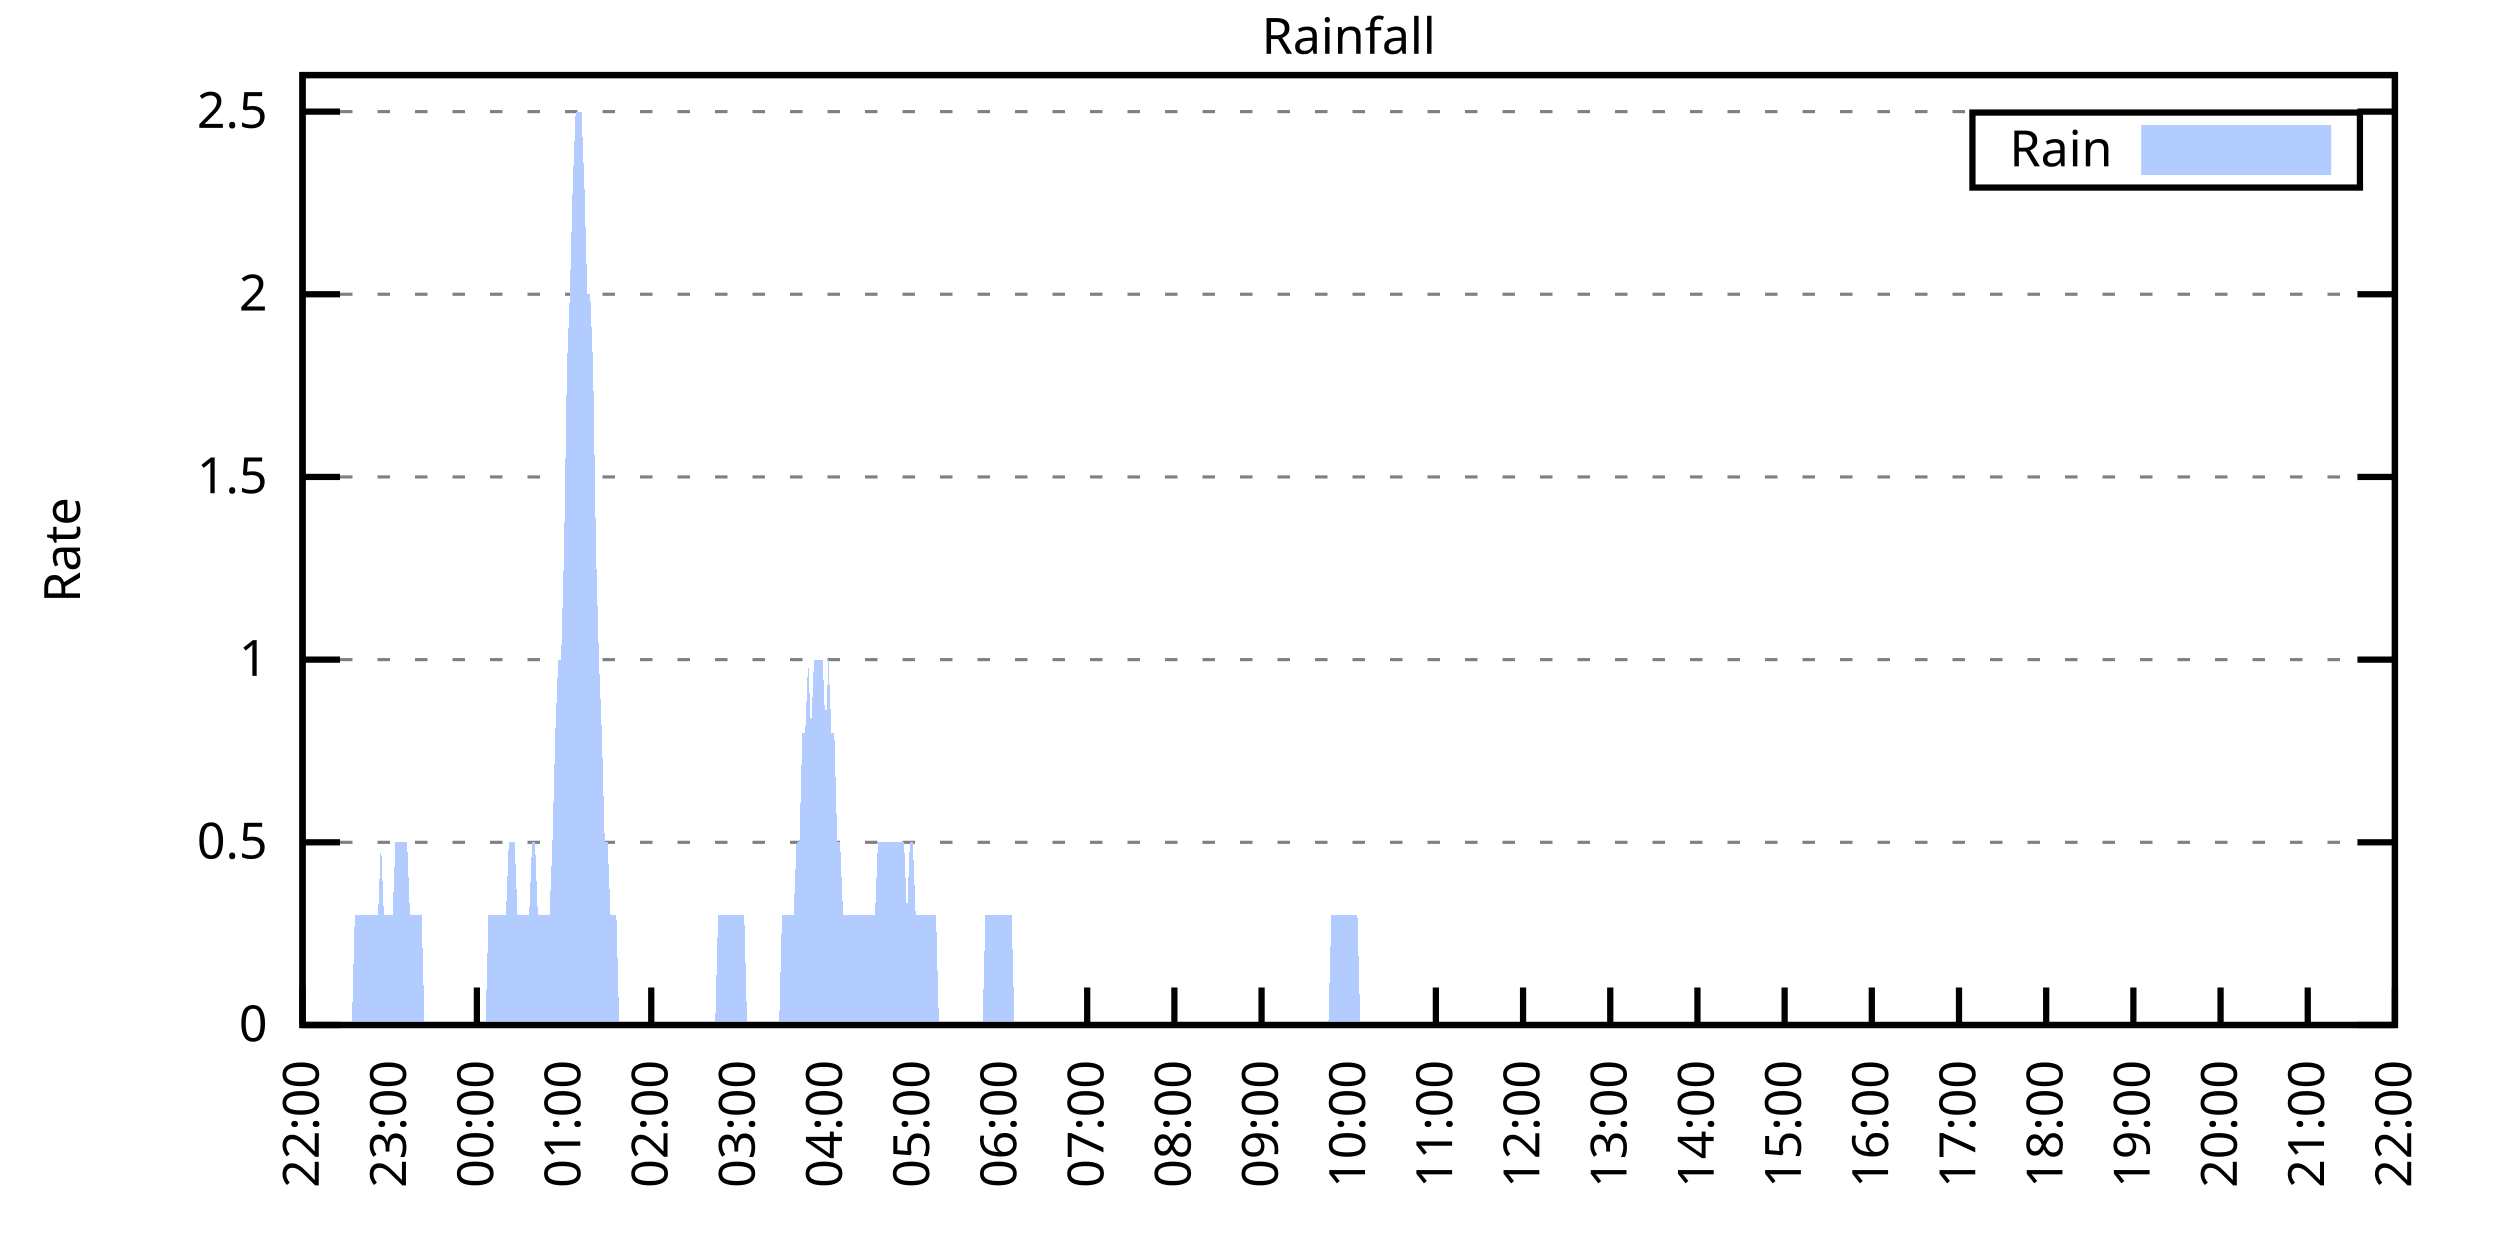
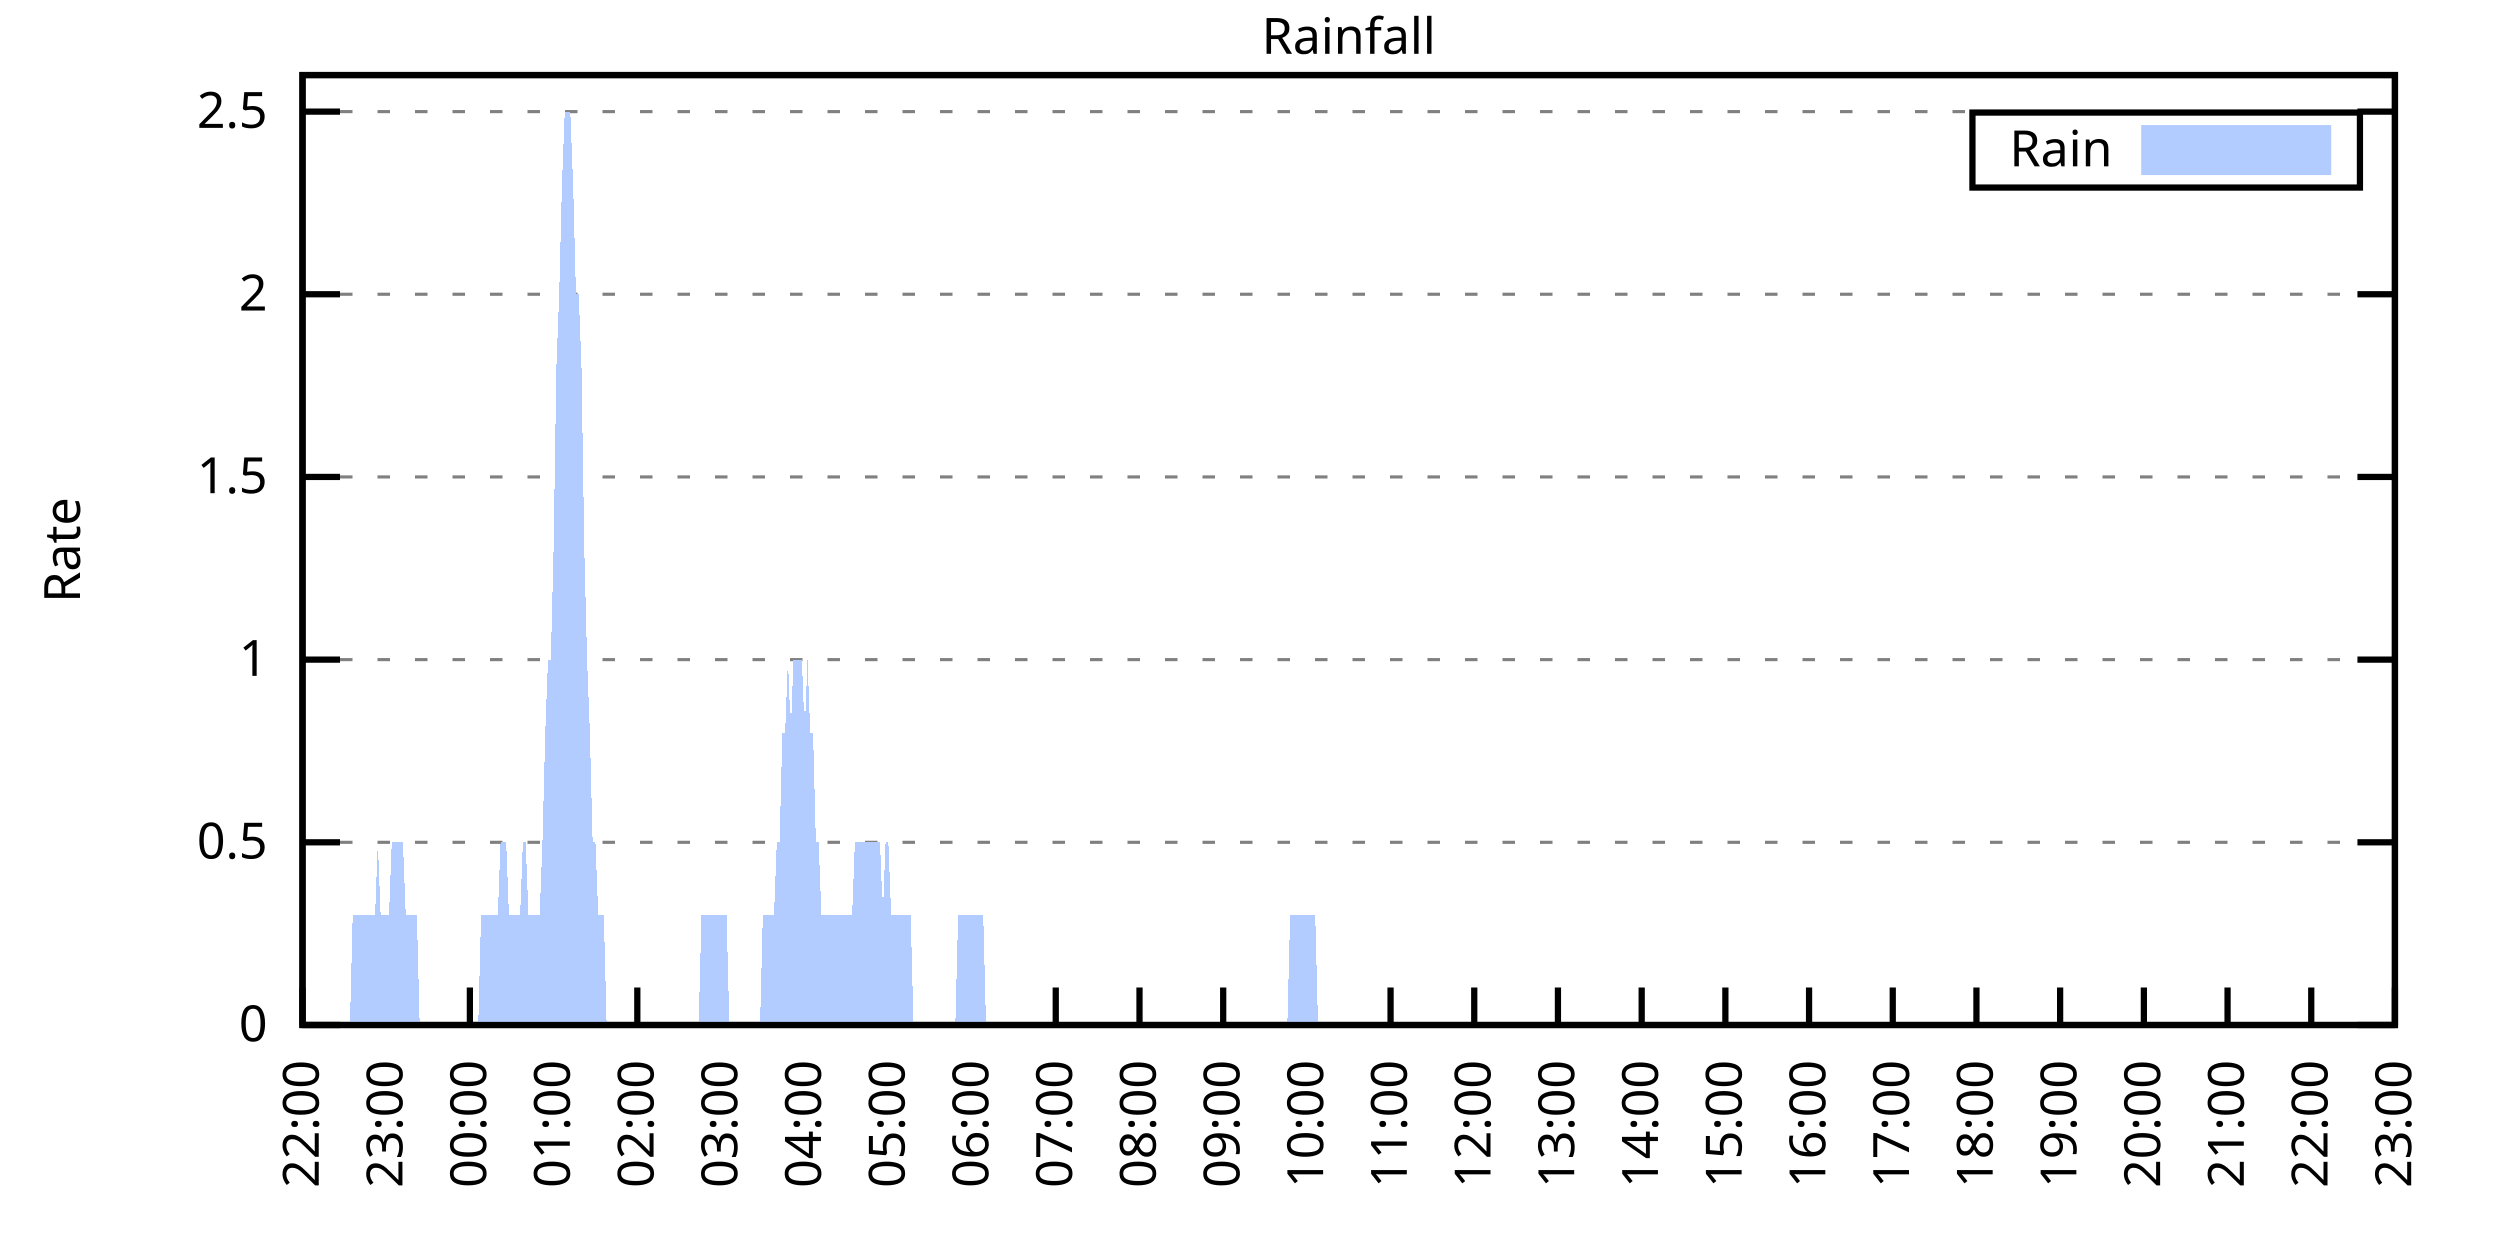
<svg xmlns="http://www.w3.org/2000/svg" xmlns:xlink="http://www.w3.org/1999/xlink" width="400" height="200" viewBox="0 0 400 200">
  <g id="gnuplot_canvas">
    <rect x="0" y="0" width="400" height="200" fill="none" />
    <defs>
      <circle id="gpDot" r="0.5" stroke-width="0.5" stroke="currentColor" />
      <path id="gpPt0" stroke-width="0.333" stroke="currentColor" d="M-1,0 h2 M0,-1 v2" />
      <path id="gpPt1" stroke-width="0.333" stroke="currentColor" d="M-1,-1 L1,1 M1,-1 L-1,1" />
      <path id="gpPt2" stroke-width="0.333" stroke="currentColor" d="M-1,0 L1,0 M0,-1 L0,1 M-1,-1 L1,1 M-1,1 L1,-1" />
      <rect id="gpPt3" stroke-width="0.333" stroke="currentColor" x="-1" y="-1" width="2" height="2" />
      <rect id="gpPt4" stroke-width="0.333" stroke="currentColor" fill="currentColor" x="-1" y="-1" width="2" height="2" />
      <circle id="gpPt5" stroke-width="0.333" stroke="currentColor" cx="0" cy="0" r="1" />
      <use xlink:href="#gpPt5" id="gpPt6" fill="currentColor" stroke="none" />
      <path id="gpPt7" stroke-width="0.333" stroke="currentColor" d="M0,-1.33 L-1.33,0.67 L1.33,0.67 z" />
      <use xlink:href="#gpPt7" id="gpPt8" fill="currentColor" stroke="none" />
      <use xlink:href="#gpPt7" id="gpPt9" stroke="currentColor" transform="rotate(180)" />
      <use xlink:href="#gpPt9" id="gpPt10" fill="currentColor" stroke="none" />
      <use xlink:href="#gpPt3" id="gpPt11" stroke="currentColor" transform="rotate(45)" />
      <use xlink:href="#gpPt11" id="gpPt12" fill="currentColor" stroke="none" />
      <path id="gpPt13" stroke-width="0.333" stroke="currentColor" d="M0,1.330 L1.265,0.411 L0.782,-1.067 L-0.782,-1.076 L-1.265,0.411 z" />
      <use xlink:href="#gpPt13" id="gpPt14" fill="currentColor" stroke="none" />
      <filter id="textbox" filterUnits="objectBoundingBox" x="0" y="0" height="1" width="1">
        <feFlood flood-color="white" flood-opacity="1" result="bgnd" />
        <feComposite in="SourceGraphic" in2="bgnd" operator="atop" />
      </filter>
      <filter id="greybox" filterUnits="objectBoundingBox" x="0" y="0" height="1" width="1">
        <feFlood flood-color="lightgrey" flood-opacity="1" result="grey" />
        <feComposite in="SourceGraphic" in2="grey" operator="atop" />
      </filter>
    </defs>
    <g fill="none" color="white" stroke="currentColor" stroke-width="1.00" stroke-linecap="butt" stroke-linejoin="miter">
</g>
    <g fill="none" color="black" stroke="currentColor" stroke-width="1.00" stroke-linecap="butt" stroke-linejoin="miter">
      <g stroke="none" shape-rendering="crispEdges">
        <polygon fill="rgb(255, 255, 255)" points="48.40,164.00 383.18,164.00 383.18,12.02 48.40,12.02 " />
      </g>
    </g>
    <g fill="none" color="black" stroke="currentColor" stroke-width="1.00" stroke-linecap="butt" stroke-linejoin="miter">
</g>
    <g fill="none" color="black" stroke="black" stroke-width="0.50" stroke-linecap="butt" stroke-linejoin="miter">
</g>
    <g fill="none" color="gray" stroke="currentColor" stroke-width="0.50" stroke-linecap="butt" stroke-linejoin="miter">
      <path stroke="gray" stroke-dasharray="2,4" class="gridline" d="M48.40,164.00 L383.19,164.00  " />
    </g>
    <g fill="none" color="gray" stroke="gray" stroke-width="1.00" stroke-linecap="butt" stroke-linejoin="miter">
</g>
    <g fill="none" color="black" stroke="currentColor" stroke-width="1.00" stroke-linecap="butt" stroke-linejoin="miter">
      <path stroke="black" d="M48.40,164.00 L54.40,164.00 M383.19,164.00 L377.19,164.00  " />
      <g transform="translate(42.80,166.60)" stroke="none" fill="black" font-family="Sans" font-size="8.00" text-anchor="end">
        <text>
          <tspan font-family="Sans"> 0</tspan>
        </text>
      </g>
    </g>
    <g fill="none" color="black" stroke="currentColor" stroke-width="1.00" stroke-linecap="butt" stroke-linejoin="miter">
</g>
    <g fill="none" color="black" stroke="black" stroke-width="0.50" stroke-linecap="butt" stroke-linejoin="miter">
</g>
    <g fill="none" color="gray" stroke="currentColor" stroke-width="0.50" stroke-linecap="butt" stroke-linejoin="miter">
      <path stroke="gray" stroke-dasharray="2,4" class="gridline" d="M48.40,134.77 L383.19,134.77  " />
    </g>
    <g fill="none" color="gray" stroke="gray" stroke-width="1.00" stroke-linecap="butt" stroke-linejoin="miter">
</g>
    <g fill="none" color="black" stroke="currentColor" stroke-width="1.00" stroke-linecap="butt" stroke-linejoin="miter">
      <path stroke="black" d="M48.40,134.77 L54.40,134.77 M383.19,134.77 L377.19,134.77  " />
      <g transform="translate(42.80,137.37)" stroke="none" fill="black" font-family="Sans" font-size="8.00" text-anchor="end">
        <text>
          <tspan font-family="Sans"> 0.5</tspan>
        </text>
      </g>
    </g>
    <g fill="none" color="black" stroke="currentColor" stroke-width="1.00" stroke-linecap="butt" stroke-linejoin="miter">
</g>
    <g fill="none" color="black" stroke="black" stroke-width="0.50" stroke-linecap="butt" stroke-linejoin="miter">
</g>
    <g fill="none" color="gray" stroke="currentColor" stroke-width="0.50" stroke-linecap="butt" stroke-linejoin="miter">
      <path stroke="gray" stroke-dasharray="2,4" class="gridline" d="M48.40,105.54 L383.19,105.54  " />
    </g>
    <g fill="none" color="gray" stroke="gray" stroke-width="1.00" stroke-linecap="butt" stroke-linejoin="miter">
</g>
    <g fill="none" color="black" stroke="currentColor" stroke-width="1.00" stroke-linecap="butt" stroke-linejoin="miter">
      <path stroke="black" d="M48.40,105.54 L54.40,105.54 M383.19,105.54 L377.19,105.54  " />
      <g transform="translate(42.80,108.14)" stroke="none" fill="black" font-family="Sans" font-size="8.00" text-anchor="end">
        <text>
          <tspan font-family="Sans"> 1</tspan>
        </text>
      </g>
    </g>
    <g fill="none" color="black" stroke="currentColor" stroke-width="1.00" stroke-linecap="butt" stroke-linejoin="miter">
</g>
    <g fill="none" color="black" stroke="black" stroke-width="0.50" stroke-linecap="butt" stroke-linejoin="miter">
</g>
    <g fill="none" color="gray" stroke="currentColor" stroke-width="0.50" stroke-linecap="butt" stroke-linejoin="miter">
      <path stroke="gray" stroke-dasharray="2,4" class="gridline" d="M48.40,76.31 L383.19,76.31  " />
    </g>
    <g fill="none" color="gray" stroke="gray" stroke-width="1.00" stroke-linecap="butt" stroke-linejoin="miter">
</g>
    <g fill="none" color="black" stroke="currentColor" stroke-width="1.00" stroke-linecap="butt" stroke-linejoin="miter">
      <path stroke="black" d="M48.40,76.31 L54.40,76.31 M383.19,76.31 L377.19,76.31  " />
      <g transform="translate(42.80,78.91)" stroke="none" fill="black" font-family="Sans" font-size="8.00" text-anchor="end">
        <text>
          <tspan font-family="Sans"> 1.5</tspan>
        </text>
      </g>
    </g>
    <g fill="none" color="black" stroke="currentColor" stroke-width="1.00" stroke-linecap="butt" stroke-linejoin="miter">
</g>
    <g fill="none" color="black" stroke="black" stroke-width="0.50" stroke-linecap="butt" stroke-linejoin="miter">
</g>
    <g fill="none" color="gray" stroke="currentColor" stroke-width="0.50" stroke-linecap="butt" stroke-linejoin="miter">
      <path stroke="gray" stroke-dasharray="2,4" class="gridline" d="M48.40,47.08 L383.19,47.08  " />
    </g>
    <g fill="none" color="gray" stroke="gray" stroke-width="1.00" stroke-linecap="butt" stroke-linejoin="miter">
</g>
    <g fill="none" color="black" stroke="currentColor" stroke-width="1.00" stroke-linecap="butt" stroke-linejoin="miter">
      <path stroke="black" d="M48.40,47.08 L54.40,47.08 M383.19,47.08 L377.19,47.08  " />
      <g transform="translate(42.80,49.68)" stroke="none" fill="black" font-family="Sans" font-size="8.00" text-anchor="end">
        <text>
          <tspan font-family="Sans"> 2</tspan>
        </text>
      </g>
    </g>
    <g fill="none" color="black" stroke="currentColor" stroke-width="1.00" stroke-linecap="butt" stroke-linejoin="miter">
</g>
    <g fill="none" color="black" stroke="black" stroke-width="0.50" stroke-linecap="butt" stroke-linejoin="miter">
</g>
    <g fill="none" color="gray" stroke="currentColor" stroke-width="0.50" stroke-linecap="butt" stroke-linejoin="miter">
      <path stroke="gray" stroke-dasharray="2,4" class="gridline" d="M48.40,17.86 L383.19,17.86  " />
    </g>
    <g fill="none" color="gray" stroke="gray" stroke-width="1.00" stroke-linecap="butt" stroke-linejoin="miter">
</g>
    <g fill="none" color="black" stroke="currentColor" stroke-width="1.00" stroke-linecap="butt" stroke-linejoin="miter">
      <path stroke="black" d="M48.40,17.86 L54.40,17.86 M383.19,17.86 L377.19,17.86  " />
      <g transform="translate(42.80,20.46)" stroke="none" fill="black" font-family="Sans" font-size="8.00" text-anchor="end">
        <text>
          <tspan font-family="Sans"> 2.5</tspan>
        </text>
      </g>
    </g>
    <g fill="none" color="black" stroke="currentColor" stroke-width="1.00" stroke-linecap="butt" stroke-linejoin="miter">
      <path stroke="black" d="M48.40,164.00 L48.40,158.00  " />
      <g transform="translate(51.00,169.60) rotate(270.00)" stroke="none" fill="black" font-family="Sans" font-size="8.00" text-anchor="end">
        <text>
          <tspan font-family="Sans">22:00</tspan>
        </text>
      </g>
    </g>
    <g fill="none" color="black" stroke="currentColor" stroke-width="1.00" stroke-linecap="butt" stroke-linejoin="miter">
-       <path stroke="black" d="M62.35,164.00 L62.35,158.00  " />
-       <g transform="translate(64.95,169.60) rotate(270.00)" stroke="none" fill="black" font-family="Sans" font-size="8.00" text-anchor="end">
+       <path stroke="black" d="M61.79,164.00 L61.79,158.00  " />
+       <g transform="translate(64.39,169.60) rotate(270.00)" stroke="none" fill="black" font-family="Sans" font-size="8.00" text-anchor="end">
        <text>
          <tspan font-family="Sans">23:00</tspan>
        </text>
      </g>
    </g>
    <g fill="none" color="black" stroke="currentColor" stroke-width="1.00" stroke-linecap="butt" stroke-linejoin="miter">
-       <path stroke="black" d="M76.30,164.00 L76.30,158.00  " />
-       <g transform="translate(78.90,169.60) rotate(270.00)" stroke="none" fill="black" font-family="Sans" font-size="8.00" text-anchor="end">
+       <path stroke="black" d="M75.18,164.00 L75.18,158.00  " />
+       <g transform="translate(77.78,169.60) rotate(270.00)" stroke="none" fill="black" font-family="Sans" font-size="8.00" text-anchor="end">
        <text>
          <tspan font-family="Sans">00:00</tspan>
        </text>
      </g>
    </g>
    <g fill="none" color="black" stroke="currentColor" stroke-width="1.00" stroke-linecap="butt" stroke-linejoin="miter">
-       <path stroke="black" d="M90.25,164.00 L90.25,158.00  " />
-       <g transform="translate(92.85,169.60) rotate(270.00)" stroke="none" fill="black" font-family="Sans" font-size="8.00" text-anchor="end">
+       <path stroke="black" d="M88.57,164.00 L88.57,158.00  " />
+       <g transform="translate(91.17,169.60) rotate(270.00)" stroke="none" fill="black" font-family="Sans" font-size="8.00" text-anchor="end">
        <text>
          <tspan font-family="Sans">01:00</tspan>
        </text>
      </g>
    </g>
    <g fill="none" color="black" stroke="currentColor" stroke-width="1.00" stroke-linecap="butt" stroke-linejoin="miter">
-       <path stroke="black" d="M104.20,164.00 L104.20,158.00  " />
-       <g transform="translate(106.80,169.60) rotate(270.00)" stroke="none" fill="black" font-family="Sans" font-size="8.00" text-anchor="end">
+       <path stroke="black" d="M101.97,164.00 L101.97,158.00  " />
+       <g transform="translate(104.57,169.60) rotate(270.00)" stroke="none" fill="black" font-family="Sans" font-size="8.00" text-anchor="end">
        <text>
          <tspan font-family="Sans">02:00</tspan>
        </text>
      </g>
    </g>
    <g fill="none" color="black" stroke="currentColor" stroke-width="1.00" stroke-linecap="butt" stroke-linejoin="miter">
-       <path stroke="black" d="M118.15,164.00 L118.15,158.00  " />
-       <g transform="translate(120.75,169.60) rotate(270.00)" stroke="none" fill="black" font-family="Sans" font-size="8.00" text-anchor="end">
+       <path stroke="black" d="M115.36,164.00 L115.36,158.00  " />
+       <g transform="translate(117.96,169.60) rotate(270.00)" stroke="none" fill="black" font-family="Sans" font-size="8.00" text-anchor="end">
        <text>
          <tspan font-family="Sans">03:00</tspan>
        </text>
      </g>
    </g>
    <g fill="none" color="black" stroke="currentColor" stroke-width="1.00" stroke-linecap="butt" stroke-linejoin="miter">
-       <path stroke="black" d="M132.10,164.00 L132.10,158.00  " />
-       <g transform="translate(134.70,169.60) rotate(270.00)" stroke="none" fill="black" font-family="Sans" font-size="8.00" text-anchor="end">
+       <path stroke="black" d="M128.75,164.00 L128.75,158.00  " />
+       <g transform="translate(131.35,169.60) rotate(270.00)" stroke="none" fill="black" font-family="Sans" font-size="8.00" text-anchor="end">
        <text>
          <tspan font-family="Sans">04:00</tspan>
        </text>
      </g>
    </g>
    <g fill="none" color="black" stroke="currentColor" stroke-width="1.00" stroke-linecap="butt" stroke-linejoin="miter">
-       <path stroke="black" d="M146.05,164.00 L146.05,158.00  " />
-       <g transform="translate(148.65,169.60) rotate(270.00)" stroke="none" fill="black" font-family="Sans" font-size="8.00" text-anchor="end">
+       <path stroke="black" d="M142.14,164.00 L142.14,158.00  " />
+       <g transform="translate(144.74,169.60) rotate(270.00)" stroke="none" fill="black" font-family="Sans" font-size="8.00" text-anchor="end">
        <text>
          <tspan font-family="Sans">05:00</tspan>
        </text>
      </g>
    </g>
    <g fill="none" color="black" stroke="currentColor" stroke-width="1.00" stroke-linecap="butt" stroke-linejoin="miter">
-       <path stroke="black" d="M160.00,164.00 L160.00,158.00  " />
-       <g transform="translate(162.60,169.60) rotate(270.00)" stroke="none" fill="black" font-family="Sans" font-size="8.00" text-anchor="end">
+       <path stroke="black" d="M155.53,164.00 L155.53,158.00  " />
+       <g transform="translate(158.13,169.60) rotate(270.00)" stroke="none" fill="black" font-family="Sans" font-size="8.00" text-anchor="end">
        <text>
          <tspan font-family="Sans">06:00</tspan>
        </text>
      </g>
    </g>
    <g fill="none" color="black" stroke="currentColor" stroke-width="1.00" stroke-linecap="butt" stroke-linejoin="miter">
-       <path stroke="black" d="M173.95,164.00 L173.95,158.00  " />
-       <g transform="translate(176.55,169.60) rotate(270.00)" stroke="none" fill="black" font-family="Sans" font-size="8.00" text-anchor="end">
+       <path stroke="black" d="M168.92,164.00 L168.92,158.00  " />
+       <g transform="translate(171.52,169.60) rotate(270.00)" stroke="none" fill="black" font-family="Sans" font-size="8.00" text-anchor="end">
        <text>
          <tspan font-family="Sans">07:00</tspan>
        </text>
      </g>
    </g>
    <g fill="none" color="black" stroke="currentColor" stroke-width="1.00" stroke-linecap="butt" stroke-linejoin="miter">
-       <path stroke="black" d="M187.90,164.00 L187.90,158.00  " />
-       <g transform="translate(190.50,169.60) rotate(270.00)" stroke="none" fill="black" font-family="Sans" font-size="8.00" text-anchor="end">
+       <path stroke="black" d="M182.32,164.00 L182.32,158.00  " />
+       <g transform="translate(184.92,169.60) rotate(270.00)" stroke="none" fill="black" font-family="Sans" font-size="8.00" text-anchor="end">
        <text>
          <tspan font-family="Sans">08:00</tspan>
        </text>
      </g>
    </g>
    <g fill="none" color="black" stroke="currentColor" stroke-width="1.00" stroke-linecap="butt" stroke-linejoin="miter">
-       <path stroke="black" d="M201.85,164.00 L201.85,158.00  " />
-       <g transform="translate(204.45,169.60) rotate(270.00)" stroke="none" fill="black" font-family="Sans" font-size="8.00" text-anchor="end">
+       <path stroke="black" d="M195.71,164.00 L195.71,158.00  " />
+       <g transform="translate(198.31,169.60) rotate(270.00)" stroke="none" fill="black" font-family="Sans" font-size="8.00" text-anchor="end">
        <text>
          <tspan font-family="Sans">09:00</tspan>
        </text>
      </g>
    </g>
    <g fill="none" color="black" stroke="currentColor" stroke-width="1.00" stroke-linecap="butt" stroke-linejoin="miter">
-       <path stroke="black" d="M215.80,164.00 L215.80,158.00  " />
-       <g transform="translate(218.40,169.60) rotate(270.00)" stroke="none" fill="black" font-family="Sans" font-size="8.00" text-anchor="end">
+       <path stroke="black" d="M209.10,164.00 L209.10,158.00  " />
+       <g transform="translate(211.70,169.60) rotate(270.00)" stroke="none" fill="black" font-family="Sans" font-size="8.00" text-anchor="end">
        <text>
          <tspan font-family="Sans">10:00</tspan>
        </text>
      </g>
    </g>
    <g fill="none" color="black" stroke="currentColor" stroke-width="1.00" stroke-linecap="butt" stroke-linejoin="miter">
-       <path stroke="black" d="M229.74,164.00 L229.74,158.00  " />
-       <g transform="translate(232.34,169.60) rotate(270.00)" stroke="none" fill="black" font-family="Sans" font-size="8.00" text-anchor="end">
+       <path stroke="black" d="M222.49,164.00 L222.49,158.00  " />
+       <g transform="translate(225.09,169.60) rotate(270.00)" stroke="none" fill="black" font-family="Sans" font-size="8.00" text-anchor="end">
        <text>
          <tspan font-family="Sans">11:00</tspan>
        </text>
      </g>
    </g>
    <g fill="none" color="black" stroke="currentColor" stroke-width="1.00" stroke-linecap="butt" stroke-linejoin="miter">
-       <path stroke="black" d="M243.69,164.00 L243.69,158.00  " />
-       <g transform="translate(246.29,169.60) rotate(270.00)" stroke="none" fill="black" font-family="Sans" font-size="8.00" text-anchor="end">
+       <path stroke="black" d="M235.88,164.00 L235.88,158.00  " />
+       <g transform="translate(238.48,169.60) rotate(270.00)" stroke="none" fill="black" font-family="Sans" font-size="8.00" text-anchor="end">
        <text>
          <tspan font-family="Sans">12:00</tspan>
        </text>
      </g>
    </g>
    <g fill="none" color="black" stroke="currentColor" stroke-width="1.00" stroke-linecap="butt" stroke-linejoin="miter">
-       <path stroke="black" d="M257.64,164.00 L257.64,158.00  " />
-       <g transform="translate(260.24,169.60) rotate(270.00)" stroke="none" fill="black" font-family="Sans" font-size="8.00" text-anchor="end">
+       <path stroke="black" d="M249.27,164.00 L249.27,158.00  " />
+       <g transform="translate(251.87,169.60) rotate(270.00)" stroke="none" fill="black" font-family="Sans" font-size="8.00" text-anchor="end">
        <text>
          <tspan font-family="Sans">13:00</tspan>
        </text>
      </g>
    </g>
    <g fill="none" color="black" stroke="currentColor" stroke-width="1.00" stroke-linecap="butt" stroke-linejoin="miter">
-       <path stroke="black" d="M271.59,164.00 L271.59,158.00  " />
-       <g transform="translate(274.19,169.60) rotate(270.00)" stroke="none" fill="black" font-family="Sans" font-size="8.00" text-anchor="end">
+       <path stroke="black" d="M262.67,164.00 L262.67,158.00  " />
+       <g transform="translate(265.27,169.60) rotate(270.00)" stroke="none" fill="black" font-family="Sans" font-size="8.00" text-anchor="end">
        <text>
          <tspan font-family="Sans">14:00</tspan>
        </text>
      </g>
    </g>
    <g fill="none" color="black" stroke="currentColor" stroke-width="1.00" stroke-linecap="butt" stroke-linejoin="miter">
-       <path stroke="black" d="M285.54,164.00 L285.54,158.00  " />
-       <g transform="translate(288.14,169.60) rotate(270.00)" stroke="none" fill="black" font-family="Sans" font-size="8.00" text-anchor="end">
+       <path stroke="black" d="M276.06,164.00 L276.06,158.00  " />
+       <g transform="translate(278.66,169.60) rotate(270.00)" stroke="none" fill="black" font-family="Sans" font-size="8.00" text-anchor="end">
        <text>
          <tspan font-family="Sans">15:00</tspan>
        </text>
      </g>
    </g>
    <g fill="none" color="black" stroke="currentColor" stroke-width="1.00" stroke-linecap="butt" stroke-linejoin="miter">
-       <path stroke="black" d="M299.49,164.00 L299.49,158.00  " />
-       <g transform="translate(302.09,169.60) rotate(270.00)" stroke="none" fill="black" font-family="Sans" font-size="8.00" text-anchor="end">
+       <path stroke="black" d="M289.45,164.00 L289.45,158.00  " />
+       <g transform="translate(292.05,169.60) rotate(270.00)" stroke="none" fill="black" font-family="Sans" font-size="8.00" text-anchor="end">
        <text>
          <tspan font-family="Sans">16:00</tspan>
        </text>
      </g>
    </g>
    <g fill="none" color="black" stroke="currentColor" stroke-width="1.00" stroke-linecap="butt" stroke-linejoin="miter">
-       <path stroke="black" d="M313.44,164.00 L313.44,158.00  " />
-       <g transform="translate(316.04,169.60) rotate(270.00)" stroke="none" fill="black" font-family="Sans" font-size="8.00" text-anchor="end">
+       <path stroke="black" d="M302.84,164.00 L302.84,158.00  " />
+       <g transform="translate(305.44,169.60) rotate(270.00)" stroke="none" fill="black" font-family="Sans" font-size="8.00" text-anchor="end">
        <text>
          <tspan font-family="Sans">17:00</tspan>
        </text>
      </g>
    </g>
    <g fill="none" color="black" stroke="currentColor" stroke-width="1.00" stroke-linecap="butt" stroke-linejoin="miter">
-       <path stroke="black" d="M327.39,164.00 L327.39,158.00  " />
-       <g transform="translate(329.99,169.60) rotate(270.00)" stroke="none" fill="black" font-family="Sans" font-size="8.00" text-anchor="end">
+       <path stroke="black" d="M316.23,164.00 L316.23,158.00  " />
+       <g transform="translate(318.83,169.60) rotate(270.00)" stroke="none" fill="black" font-family="Sans" font-size="8.00" text-anchor="end">
        <text>
          <tspan font-family="Sans">18:00</tspan>
        </text>
      </g>
    </g>
    <g fill="none" color="black" stroke="currentColor" stroke-width="1.00" stroke-linecap="butt" stroke-linejoin="miter">
-       <path stroke="black" d="M341.34,164.00 L341.34,158.00  " />
-       <g transform="translate(343.94,169.60) rotate(270.00)" stroke="none" fill="black" font-family="Sans" font-size="8.00" text-anchor="end">
+       <path stroke="black" d="M329.62,164.00 L329.62,158.00  " />
+       <g transform="translate(332.22,169.60) rotate(270.00)" stroke="none" fill="black" font-family="Sans" font-size="8.00" text-anchor="end">
        <text>
          <tspan font-family="Sans">19:00</tspan>
        </text>
      </g>
    </g>
    <g fill="none" color="black" stroke="currentColor" stroke-width="1.00" stroke-linecap="butt" stroke-linejoin="miter">
-       <path stroke="black" d="M355.29,164.00 L355.29,158.00  " />
-       <g transform="translate(357.89,169.60) rotate(270.00)" stroke="none" fill="black" font-family="Sans" font-size="8.00" text-anchor="end">
+       <path stroke="black" d="M343.02,164.00 L343.02,158.00  " />
+       <g transform="translate(345.62,169.60) rotate(270.00)" stroke="none" fill="black" font-family="Sans" font-size="8.00" text-anchor="end">
        <text>
          <tspan font-family="Sans">20:00</tspan>
        </text>
      </g>
    </g>
    <g fill="none" color="black" stroke="currentColor" stroke-width="1.00" stroke-linecap="butt" stroke-linejoin="miter">
-       <path stroke="black" d="M369.24,164.00 L369.24,158.00  " />
-       <g transform="translate(371.84,169.60) rotate(270.00)" stroke="none" fill="black" font-family="Sans" font-size="8.00" text-anchor="end">
+       <path stroke="black" d="M356.41,164.00 L356.41,158.00  " />
+       <g transform="translate(359.01,169.60) rotate(270.00)" stroke="none" fill="black" font-family="Sans" font-size="8.00" text-anchor="end">
        <text>
          <tspan font-family="Sans">21:00</tspan>
+         </text>
+       </g>
+     </g>
+     <g fill="none" color="black" stroke="currentColor" stroke-width="1.00" stroke-linecap="butt" stroke-linejoin="miter">
+       <path stroke="black" d="M369.80,164.00 L369.80,158.00  " />
+       <g transform="translate(372.40,169.60) rotate(270.00)" stroke="none" fill="black" font-family="Sans" font-size="8.00" text-anchor="end">
+         <text>
+           <tspan font-family="Sans">22:00</tspan>
        </text>
      </g>
    </g>
    <g fill="none" color="black" stroke="currentColor" stroke-width="1.00" stroke-linecap="butt" stroke-linejoin="miter">
      <path stroke="black" d="M383.19,164.00 L383.19,158.00  " />
      <g transform="translate(385.79,169.60) rotate(270.00)" stroke="none" fill="black" font-family="Sans" font-size="8.00" text-anchor="end">
        <text>
-           <tspan font-family="Sans">22:00</tspan>
+           <tspan font-family="Sans">23:00</tspan>
        </text>
      </g>
    </g>
    <g fill="none" color="black" stroke="currentColor" stroke-width="1.00" stroke-linecap="butt" stroke-linejoin="miter">
</g>
    <g fill="none" color="black" stroke="currentColor" stroke-width="1.00" stroke-linecap="butt" stroke-linejoin="miter">
      <path stroke="black" d="M48.40,12.01 L48.40,164.00 L383.19,164.00 L383.19,12.01 L48.40,12.01 Z  " />
    </g>
    <g fill="none" color="black" stroke="currentColor" stroke-width="1.00" stroke-linecap="butt" stroke-linejoin="miter">
</g>
    <g fill="none" color="black" stroke="currentColor" stroke-width="1.00" stroke-linecap="butt" stroke-linejoin="miter">
      <path stroke="black" d="M315.59,30.01 L315.59,18.01 L377.59,18.01 L377.59,30.01 L315.59,30.01 Z  " />
    </g>
    <g id="Rainfall_plot_1">
      <g fill="none" color="white" stroke="black" stroke-width="2.00" stroke-linecap="butt" stroke-linejoin="miter">
</g>
      <g fill="none" color="black" stroke="currentColor" stroke-width="2.00" stroke-linecap="butt" stroke-linejoin="miter">
        <g transform="translate(337.99,26.61)" stroke="none" fill="black" font-family="Sans" font-size="8.00" text-anchor="end">
          <text>
            <tspan font-family="Sans">Rain</tspan>
          </text>
        </g>
      </g>
      <g fill="none" color="black" stroke="currentColor" stroke-width="2.00" stroke-linecap="butt" stroke-linejoin="miter">
        <g stroke="none" shape-rendering="crispEdges">
          <polygon fill="rgb(178, 204, 255)" points="343.59,27.01 371.99,27.01 371.99,21.01 343.59,21.01 " />
        </g>
        <path stroke="rgb(178, 204, 255)" d="M343.59,27.01 L371.99,27.01 L371.99,21.01 L343.59,21.01 L343.59,27.01 Z  " />
      </g>
      <g fill="none" color="black" stroke="currentColor" stroke-width="2.00" stroke-linecap="butt" stroke-linejoin="miter">
        <g stroke="none" shape-rendering="crispEdges">
-           <polygon fill="rgb(178, 204, 255)" points="48.86,164.00 49.33,164.00 49.79,164.00 50.26,164.00 50.72,164.00 51.19,164.00 51.65,164.00 52.12,164.00 52.58,164.00 53.05,164.00 53.51,164.00 53.98,164.00 54.44,164.00 54.91,164.00 55.37,164.00 55.84,164.00 56.30,164.00 56.77,146.46 57.23,146.46 57.70,146.46 58.16,146.46 58.63,146.46 59.09,146.46 59.56,146.46 60.02,146.46 60.49,146.46 60.95,134.77 61.42,146.46 61.88,146.46 62.35,146.46 62.81,146.46 63.28,134.77 63.74,134.77 64.21,134.77 64.67,134.77 65.14,134.77 65.60,146.46 66.07,146.46 66.53,146.46 67.00,146.46 67.46,146.46 67.93,164.00 68.39,164.00 68.86,164.00 69.32,164.00 69.79,164.00 70.25,164.00 70.72,164.00 71.18,164.00 71.65,164.00 72.11,164.00 72.58,164.00 73.04,164.00 73.51,164.00 73.97,164.00 74.44,164.00 74.90,164.00 75.37,164.00 75.83,164.00 76.30,164.00 76.76,164.00 77.23,164.00 77.69,164.00 78.16,146.46 78.62,146.46 79.09,146.46 79.55,146.46 80.02,146.46 80.48,146.46 80.95,146.46 81.41,134.77 81.88,134.77 82.34,134.77 82.81,146.46 83.27,146.46 83.74,146.46 84.20,146.46 84.67,146.46 85.13,134.77 85.60,134.77 86.06,146.46 86.53,146.46 86.99,146.46 87.46,146.46 87.92,146.46 88.39,134.77 88.85,117.23 89.32,105.54 89.78,105.54 90.25,88.00 90.71,58.78 91.18,47.08 91.64,29.55 92.11,17.86 92.57,17.86 93.04,17.86 93.50,29.55 93.97,47.08 94.43,47.08 94.90,58.78 95.36,88.00 95.83,105.54 96.29,117.23 96.76,134.77 97.22,134.77 97.69,146.46 98.15,146.46 98.62,146.46 99.08,164.00 99.55,164.00 100.01,164.00 100.48,164.00 100.94,164.00 101.41,164.00 101.87,164.00 102.34,164.00 102.80,164.00 103.27,164.00 103.73,164.00 104.20,164.00 104.66,164.00 105.13,164.00 105.59,164.00 106.06,164.00 106.52,164.00 106.99,164.00 107.45,164.00 107.92,164.00 108.38,164.00 108.85,164.00 109.31,164.00 109.78,164.00 110.24,164.00 110.71,164.00 111.17,164.00 111.64,164.00 112.10,164.00 112.57,164.00 113.03,164.00 113.50,164.00 113.96,164.00 114.43,164.00 114.89,146.46 115.36,146.46 115.82,146.46 116.29,146.46 116.75,146.46 117.22,146.46 117.68,146.46 118.15,146.46 118.61,146.46 119.08,146.46 119.54,164.00 120.01,164.00 120.47,164.00 120.94,164.00 121.40,164.00 121.87,164.00 122.33,164.00 122.80,164.00 123.26,164.00 123.73,164.00 124.19,164.00 124.66,164.00 125.12,146.46 125.59,146.46 126.05,146.46 126.52,146.46 126.98,146.46 127.45,134.77 127.91,134.77 128.38,117.23 128.84,117.23 129.31,105.54 129.77,117.23 130.24,105.54 130.70,105.54 131.17,105.54 131.63,105.54 132.10,117.23 132.56,105.54 133.03,117.23 133.49,117.23 133.96,134.77 134.42,134.77 134.89,146.46 135.35,146.46 135.82,146.46 136.28,146.46 136.75,146.46 137.21,146.46 137.68,146.46 138.14,146.46 138.61,146.46 139.07,146.46 139.54,146.46 140.00,146.46 140.47,134.77 140.93,134.77 141.40,134.77 141.86,134.77 142.33,134.77 142.79,134.77 143.26,134.77 143.72,134.77 144.19,134.77 144.65,134.77 145.12,146.46 145.58,134.77 146.05,134.77 146.51,146.46 146.98,146.46 147.44,146.46 147.91,146.46 148.37,146.46 148.84,146.46 149.30,146.46 149.77,146.46 150.23,164.00 150.70,164.00 151.16,164.00 151.63,164.00 152.09,164.00 152.56,164.00 153.02,164.00 153.49,164.00 153.95,164.00 154.42,164.00 154.88,164.00 155.35,164.00 155.81,164.00 156.28,164.00 156.74,164.00 157.21,164.00 157.67,146.46 158.14,146.46 158.60,146.46 159.07,146.46 159.53,146.46 160.00,146.46 160.46,146.46 160.93,146.46 161.39,146.46 161.86,146.46 162.32,164.00 162.79,164.00 163.25,164.00 163.72,164.00 164.18,164.00 164.65,164.00 165.11,164.00 165.58,164.00 166.04,164.00 166.51,164.00 166.97,164.00 167.44,164.00 167.90,164.00 168.37,164.00 168.83,164.00 169.30,164.00 169.76,164.00 170.23,164.00 170.69,164.00 171.16,164.00 171.62,164.00 172.09,164.00 172.55,164.00 173.02,164.00 173.48,164.00 173.95,164.00 174.41,164.00 174.88,164.00 175.34,164.00 175.81,164.00 176.27,164.00 176.74,164.00 177.20,164.00 177.67,164.00 178.13,164.00 178.60,164.00 179.06,164.00 179.53,164.00 179.99,164.00 180.46,164.00 180.92,164.00 181.39,164.00 181.85,164.00 182.32,164.00 182.78,164.00 183.25,164.00 183.71,164.00 184.18,164.00 184.64,164.00 185.11,164.00 185.57,164.00 186.04,164.00 186.50,164.00 186.97,164.00 187.43,164.00 187.90,164.00 188.36,164.00 188.83,164.00 189.29,164.00 189.76,164.00 190.22,164.00 190.69,164.00 191.15,164.00 191.62,164.00 192.08,164.00 192.55,164.00 193.01,164.00 193.48,164.00 193.94,164.00 194.41,164.00 194.87,164.00 195.34,164.00 195.80,164.00 196.27,164.00 196.73,164.00 197.20,164.00 197.66,164.00 198.13,164.00 198.59,164.00 199.06,164.00 199.52,164.00 199.99,164.00 200.45,164.00 200.92,164.00 201.38,164.00 201.85,164.00 202.31,164.00 202.78,164.00 203.24,164.00 203.71,164.00 204.17,164.00 204.64,164.00 205.10,164.00 205.57,164.00 206.03,164.00 206.50,164.00 206.96,164.00 207.43,164.00 207.89,164.00 208.36,164.00 208.82,164.00 209.29,164.00 209.75,164.00 210.22,164.00 210.68,164.00 211.15,164.00 211.61,164.00 212.08,164.00 212.54,164.00 213.01,146.46 213.47,146.46 213.94,146.46 214.40,146.46 214.87,146.46 215.33,146.46 215.80,146.46 216.26,146.46 216.72,146.46 217.19,146.46 217.65,164.00 218.12,164.00 218.58,164.00 219.05,164.00 219.51,164.00 219.98,164.00 220.44,164.00 220.91,164.00 221.37,164.00 221.84,164.00 222.30,164.00 222.77,164.00 223.23,164.00 223.70,164.00 224.16,164.00 224.63,164.00 225.09,164.00 225.56,164.00 226.02,164.00 226.49,164.00 226.95,164.00 227.42,164.00 227.88,164.00 228.35,164.00 228.81,164.00 229.28,164.00 229.74,164.00 230.21,164.00 230.67,164.00 231.14,164.00 231.60,164.00 232.07,164.00 232.53,164.00 233.00,164.00 233.46,164.00 233.93,164.00 234.39,164.00 234.86,164.00 235.32,164.00 235.79,164.00 236.25,164.00 236.72,164.00 237.18,164.00 237.65,164.00 238.11,164.00 238.58,164.00 239.04,164.00 239.51,164.00 239.97,164.00 240.44,164.00 240.90,164.00 241.37,164.00 241.83,164.00 242.30,164.00 242.76,164.00 243.23,164.00 243.69,164.00 244.16,164.00 244.62,164.00 245.09,164.00 245.55,164.00 246.02,164.00 246.48,164.00 246.95,164.00 247.41,164.00 247.88,164.00 248.34,164.00 248.81,164.00 249.27,164.00 249.74,164.00 250.20,164.00 250.67,164.00 251.13,164.00 251.60,164.00 252.06,164.00 252.53,164.00 252.99,164.00 253.46,164.00 253.92,164.00 254.39,164.00 254.85,164.00 255.32,164.00 255.78,164.00 256.25,164.00 256.71,164.00 257.18,164.00 257.64,164.00 258.11,164.00 258.57,164.00 259.04,164.00 259.50,164.00 259.97,164.00 260.43,164.00 260.90,164.00 261.36,164.00 261.83,164.00 262.29,164.00 262.76,164.00 263.22,164.00 263.69,164.00 264.15,164.00 264.62,164.00 265.08,164.00 265.55,164.00 266.01,164.00 266.48,164.00 266.94,164.00 267.41,164.00 267.87,164.00 268.34,164.00 268.80,164.00 269.27,164.00 269.73,164.00 270.20,164.00 270.66,164.00 271.13,164.00 271.59,164.00 272.06,164.00 272.52,164.00 272.99,164.00 273.45,164.00 273.92,164.00 274.38,164.00 274.85,164.00 275.31,164.00 275.78,164.00 276.24,164.00 276.71,164.00 277.17,164.00 277.64,164.00 278.10,164.00 278.57,164.00 279.03,164.00 279.50,164.00 279.96,164.00 280.43,164.00 280.89,164.00 281.36,164.00 281.82,164.00 282.29,164.00 282.75,164.00 283.22,164.00 283.68,164.00 284.15,164.00 284.61,164.00 285.08,164.00 285.54,164.00 286.01,164.00 286.47,164.00 286.94,164.00 287.40,164.00 287.87,164.00 288.33,164.00 288.80,164.00 289.26,164.00 289.73,164.00 290.19,164.00 290.66,164.00 291.12,164.00 291.59,164.00 292.05,164.00 292.52,164.00 292.98,164.00 293.45,164.00 293.91,164.00 294.38,164.00 294.84,164.00 295.31,164.00 295.77,164.00 296.24,164.00 296.70,164.00 297.17,164.00 297.63,164.00 298.10,164.00 298.56,164.00 299.03,164.00 299.49,164.00 299.96,164.00 300.42,164.00 300.89,164.00 301.35,164.00 301.82,164.00 302.28,164.00 302.75,164.00 303.21,164.00 303.68,164.00 304.14,164.00 304.61,164.00 305.07,164.00 305.54,164.00 306.00,164.00 306.47,164.00 306.93,164.00 307.40,164.00 307.86,164.00 308.33,164.00 308.79,164.00 309.26,164.00 309.72,164.00 310.19,164.00 310.65,164.00 311.12,164.00 311.58,164.00 312.05,164.00 312.51,164.00 312.98,164.00 313.44,164.00 313.91,164.00 314.37,164.00 314.84,164.00 315.30,164.00 315.77,164.00 316.23,164.00 316.70,164.00 317.16,164.00 317.63,164.00 318.09,164.00 318.56,164.00 319.02,164.00 319.49,164.00 319.95,164.00 320.42,164.00 320.88,164.00 321.35,164.00 321.81,164.00 322.28,164.00 322.74,164.00 323.21,164.00 323.67,164.00 324.14,164.00 324.60,164.00 325.07,164.00 325.53,164.00 326.00,164.00 326.46,164.00 326.93,164.00 327.39,164.00 327.86,164.00 328.32,164.00 328.79,164.00 329.25,164.00 329.72,164.00 330.18,164.00 330.65,164.00 331.11,164.00 331.58,164.00 332.04,164.00 332.51,164.00 332.97,164.00 333.44,164.00 333.90,164.00 334.37,164.00 334.83,164.00 335.30,164.00 335.76,164.00 336.23,164.00 336.69,164.00 337.16,164.00 337.62,164.00 338.09,164.00 338.55,164.00 339.02,164.00 339.48,164.00 339.95,164.00 340.41,164.00 340.88,164.00 341.34,164.00 341.81,164.00 342.27,164.00 342.74,164.00 343.20,164.00 343.67,164.00 344.13,164.00 344.60,164.00 345.06,164.00 345.53,164.00 345.99,164.00 346.46,164.00 346.92,164.00 347.39,164.00 347.85,164.00 348.32,164.00 348.78,164.00 349.25,164.00 349.71,164.00 350.18,164.00 350.64,164.00 351.11,164.00 351.57,164.00 352.04,164.00 352.50,164.00 352.97,164.00 353.43,164.00 353.90,164.00 354.36,164.00 354.83,164.00 355.29,164.00 355.76,164.00 356.22,164.00 356.69,164.00 357.15,164.00 357.62,164.00 358.08,164.00 358.55,164.00 359.01,164.00 359.48,164.00 359.94,164.00 360.41,164.00 360.87,164.00 361.34,164.00 361.80,164.00 362.27,164.00 362.73,164.00 363.20,164.00 363.66,164.00 364.13,164.00 364.59,164.00 365.06,164.00 365.52,164.00 365.99,164.00 366.45,164.00 366.92,164.00 367.38,164.00 367.85,164.00 368.31,164.00 368.78,164.00 369.24,164.00 369.71,164.00 370.17,164.00 370.64,164.00 371.10,164.00 371.57,164.00 372.03,164.00 372.50,164.00 372.96,164.00 373.43,164.00 373.89,164.00 374.36,164.00 374.82,164.00 375.29,164.00 375.75,164.00 376.22,164.00 376.68,164.00 377.15,164.00 377.61,164.00 378.08,164.00 378.54,164.00 379.01,164.00 379.47,164.00 379.94,164.00 380.40,164.00 380.87,164.00 382.26,164.00 382.73,164.00 383.19,164.00 383.19,164.00 48.86,164.00 " />
+           <polygon fill="rgb(178, 204, 255)" points="51.97,164.00 52.42,164.00 52.86,164.00 53.31,164.00 53.76,164.00 54.20,164.00 54.65,164.00 55.10,164.00 55.54,164.00 55.99,164.00 56.43,146.46 56.88,146.46 57.33,146.46 57.77,146.46 58.22,146.46 58.67,146.46 59.11,146.46 59.56,146.46 60.01,146.46 60.45,134.77 60.90,146.46 61.35,146.46 61.79,146.46 62.24,146.46 62.68,134.77 63.13,134.77 63.58,134.77 64.02,134.77 64.47,134.77 64.92,146.46 65.36,146.46 65.81,146.46 66.26,146.46 66.70,146.46 67.15,164.00 67.59,164.00 68.04,164.00 68.49,164.00 68.93,164.00 69.38,164.00 69.83,164.00 70.27,164.00 70.72,164.00 71.17,164.00 71.61,164.00 72.06,164.00 72.50,164.00 72.95,164.00 73.40,164.00 73.84,164.00 74.29,164.00 74.74,164.00 75.18,164.00 75.63,164.00 76.08,164.00 76.52,164.00 76.97,146.46 77.42,146.46 77.86,146.46 78.31,146.46 78.75,146.46 79.20,146.46 79.65,146.46 80.09,134.77 80.54,134.77 80.99,134.77 81.43,146.46 81.88,146.46 82.33,146.46 82.77,146.46 83.22,146.46 83.66,134.77 84.11,134.77 84.56,146.46 85.00,146.46 85.45,146.46 85.90,146.46 86.34,146.46 86.79,134.77 87.24,117.23 87.68,105.54 88.13,105.54 88.57,88.00 89.02,58.78 89.47,47.08 89.91,29.55 90.36,17.86 90.81,17.86 91.25,17.86 91.70,29.55 92.15,47.08 92.59,47.08 93.04,58.78 93.49,88.00 93.93,105.54 94.38,117.23 94.82,134.77 95.27,134.77 95.72,146.46 96.16,146.46 96.61,146.46 97.06,164.00 97.50,164.00 97.95,164.00 98.40,164.00 98.84,164.00 99.29,164.00 99.73,164.00 100.18,164.00 100.63,164.00 101.07,164.00 101.52,164.00 101.97,164.00 102.41,164.00 102.86,164.00 103.31,164.00 103.75,164.00 104.20,164.00 104.64,164.00 105.09,164.00 105.54,164.00 105.98,164.00 106.43,164.00 106.88,164.00 107.32,164.00 107.77,164.00 108.22,164.00 108.66,164.00 109.11,164.00 109.55,164.00 110.00,164.00 110.45,164.00 110.89,164.00 111.34,164.00 111.79,164.00 112.23,146.46 112.68,146.46 113.13,146.46 113.57,146.46 114.02,146.46 114.47,146.46 114.91,146.46 115.36,146.46 115.80,146.46 116.25,146.46 116.70,164.00 117.14,164.00 117.59,164.00 118.04,164.00 118.48,164.00 118.93,164.00 119.38,164.00 119.82,164.00 120.27,164.00 120.71,164.00 121.16,164.00 121.61,164.00 122.05,146.46 122.50,146.46 122.95,146.46 123.39,146.46 123.84,146.46 124.29,134.77 124.73,134.77 125.18,117.23 125.62,117.23 126.07,105.54 126.52,117.23 126.96,105.54 127.41,105.54 127.86,105.54 128.30,105.54 128.75,117.23 129.20,105.54 129.64,117.23 130.09,117.23 130.54,134.77 130.98,134.77 131.43,146.46 131.87,146.46 132.32,146.46 132.77,146.46 133.21,146.46 133.66,146.46 134.11,146.46 134.55,146.46 135.00,146.46 135.45,146.46 135.89,146.46 136.34,146.46 136.78,134.77 137.23,134.77 137.68,134.77 138.12,134.77 138.57,134.77 139.02,134.77 139.46,134.77 139.91,134.77 140.36,134.77 140.80,134.77 141.25,146.46 141.69,134.77 142.14,134.77 142.59,146.46 143.03,146.46 143.48,146.46 143.93,146.46 144.37,146.46 144.82,146.46 145.27,146.46 145.71,146.46 146.16,164.00 146.61,164.00 147.05,164.00 147.50,164.00 147.94,164.00 148.39,164.00 148.84,164.00 149.28,164.00 149.73,164.00 150.18,164.00 150.62,164.00 151.07,164.00 151.52,164.00 151.96,164.00 152.41,164.00 152.85,164.00 153.30,146.46 153.75,146.46 154.19,146.46 154.64,146.46 155.09,146.46 155.53,146.46 155.98,146.46 156.43,146.46 156.87,146.46 157.32,146.46 157.76,164.00 158.21,164.00 158.66,164.00 159.10,164.00 159.55,164.00 160.00,164.00 160.44,164.00 160.89,164.00 161.34,164.00 161.78,164.00 162.23,164.00 162.67,164.00 163.12,164.00 163.57,164.00 164.01,164.00 164.46,164.00 164.91,164.00 165.35,164.00 165.80,164.00 166.25,164.00 166.69,164.00 167.14,164.00 167.59,164.00 168.03,164.00 168.48,164.00 168.92,164.00 169.37,164.00 169.82,164.00 170.26,164.00 170.71,164.00 171.16,164.00 171.60,164.00 172.05,164.00 172.50,164.00 172.94,164.00 173.39,164.00 173.83,164.00 174.28,164.00 174.73,164.00 175.17,164.00 175.62,164.00 176.07,164.00 176.51,164.00 176.96,164.00 177.41,164.00 177.85,164.00 178.30,164.00 178.74,164.00 179.19,164.00 179.64,164.00 180.08,164.00 180.53,164.00 180.98,164.00 181.42,164.00 181.87,164.00 182.32,164.00 182.76,164.00 183.21,164.00 183.66,164.00 184.10,164.00 184.55,164.00 184.99,164.00 185.44,164.00 185.89,164.00 186.33,164.00 186.78,164.00 187.23,164.00 187.67,164.00 188.12,164.00 188.57,164.00 189.01,164.00 189.46,164.00 189.90,164.00 190.35,164.00 190.80,164.00 191.24,164.00 191.69,164.00 192.14,164.00 192.58,164.00 193.03,164.00 193.48,164.00 193.92,164.00 194.37,164.00 194.81,164.00 195.26,164.00 195.71,164.00 196.15,164.00 196.60,164.00 197.05,164.00 197.49,164.00 197.94,164.00 198.39,164.00 198.83,164.00 199.28,164.00 199.73,164.00 200.17,164.00 200.62,164.00 201.06,164.00 201.51,164.00 201.96,164.00 202.40,164.00 202.85,164.00 203.30,164.00 203.74,164.00 204.19,164.00 204.64,164.00 205.08,164.00 205.53,164.00 205.97,164.00 206.42,146.46 206.87,146.46 207.31,146.46 207.76,146.46 208.21,146.46 208.65,146.46 209.10,146.46 209.55,146.46 209.99,146.46 210.44,146.46 210.88,164.00 211.33,164.00 211.78,164.00 212.22,164.00 212.67,164.00 213.12,164.00 213.56,164.00 214.01,164.00 214.46,164.00 214.90,164.00 215.35,164.00 215.80,164.00 216.24,164.00 216.69,164.00 217.13,164.00 217.58,164.00 218.03,164.00 218.47,164.00 218.92,164.00 219.37,164.00 219.81,164.00 220.26,164.00 220.71,164.00 221.15,164.00 221.60,164.00 222.04,164.00 222.49,164.00 222.94,164.00 223.38,164.00 223.83,164.00 224.28,164.00 224.72,164.00 225.17,164.00 225.62,164.00 226.06,164.00 226.51,164.00 226.95,164.00 227.40,164.00 227.85,164.00 228.29,164.00 228.74,164.00 229.19,164.00 229.63,164.00 230.08,164.00 230.53,164.00 230.97,164.00 231.42,164.00 231.86,164.00 232.31,164.00 232.76,164.00 233.20,164.00 233.65,164.00 234.10,164.00 234.54,164.00 234.99,164.00 235.44,164.00 235.88,164.00 236.33,164.00 236.78,164.00 237.22,164.00 237.67,164.00 238.11,164.00 238.56,164.00 239.01,164.00 239.45,164.00 239.90,164.00 240.35,164.00 240.79,164.00 241.24,164.00 241.69,164.00 242.13,164.00 242.58,164.00 243.02,164.00 243.47,164.00 243.92,164.00 244.36,164.00 244.81,164.00 245.26,164.00 245.70,164.00 246.15,164.00 246.60,164.00 247.04,164.00 247.49,164.00 247.93,164.00 248.38,164.00 248.83,164.00 249.27,164.00 249.72,164.00 250.17,164.00 250.61,164.00 251.06,164.00 251.51,164.00 251.95,164.00 252.40,164.00 252.85,164.00 253.29,164.00 253.74,164.00 254.18,164.00 254.63,164.00 255.08,164.00 255.52,164.00 255.97,164.00 256.42,164.00 256.86,164.00 257.31,164.00 257.76,164.00 258.20,164.00 258.65,164.00 259.09,164.00 259.54,164.00 259.99,164.00 260.43,164.00 260.88,164.00 261.33,164.00 261.77,164.00 262.22,164.00 262.67,164.00 263.11,164.00 263.56,164.00 264.00,164.00 264.45,164.00 264.90,164.00 265.34,164.00 265.79,164.00 266.24,164.00 266.68,164.00 267.13,164.00 267.58,164.00 268.02,164.00 268.47,164.00 268.92,164.00 269.36,164.00 269.81,164.00 270.25,164.00 270.70,164.00 271.15,164.00 271.59,164.00 272.04,164.00 272.49,164.00 272.93,164.00 273.38,164.00 273.83,164.00 274.27,164.00 274.72,164.00 275.16,164.00 275.61,164.00 276.06,164.00 276.50,164.00 276.95,164.00 277.40,164.00 277.84,164.00 278.29,164.00 278.74,164.00 279.18,164.00 279.63,164.00 280.07,164.00 280.52,164.00 280.97,164.00 281.41,164.00 281.86,164.00 282.31,164.00 282.75,164.00 283.20,164.00 283.65,164.00 284.09,164.00 284.54,164.00 284.98,164.00 285.43,164.00 285.88,164.00 286.32,164.00 286.77,164.00 287.22,164.00 287.66,164.00 288.11,164.00 288.56,164.00 289.00,164.00 289.45,164.00 289.90,164.00 290.34,164.00 290.79,164.00 291.23,164.00 291.68,164.00 292.13,164.00 292.57,164.00 293.02,164.00 293.47,164.00 293.91,164.00 294.36,164.00 294.81,164.00 295.25,164.00 295.70,164.00 296.14,164.00 296.59,164.00 297.04,164.00 297.48,164.00 297.93,164.00 298.38,164.00 298.82,164.00 299.27,164.00 299.72,164.00 300.16,164.00 300.61,164.00 301.05,164.00 301.50,164.00 301.95,164.00 302.39,164.00 302.84,164.00 303.29,164.00 303.73,164.00 304.18,164.00 304.63,164.00 305.07,164.00 305.52,164.00 305.97,164.00 306.41,164.00 306.86,164.00 307.30,164.00 307.75,164.00 308.20,164.00 308.64,164.00 309.09,164.00 309.54,164.00 309.98,164.00 310.43,164.00 310.88,164.00 311.32,164.00 311.77,164.00 312.21,164.00 312.66,164.00 313.11,164.00 313.55,164.00 314.00,164.00 314.45,164.00 314.89,164.00 315.34,164.00 315.79,164.00 316.23,164.00 316.68,164.00 317.12,164.00 317.57,164.00 318.02,164.00 318.46,164.00 318.91,164.00 319.36,164.00 319.80,164.00 320.25,164.00 320.70,164.00 321.14,164.00 321.59,164.00 322.04,164.00 322.48,164.00 322.93,164.00 323.37,164.00 323.82,164.00 324.27,164.00 324.71,164.00 325.16,164.00 325.61,164.00 326.05,164.00 326.50,164.00 326.95,164.00 327.39,164.00 327.84,164.00 328.28,164.00 328.73,164.00 329.18,164.00 329.62,164.00 330.07,164.00 330.52,164.00 330.96,164.00 331.41,164.00 331.86,164.00 332.30,164.00 332.75,164.00 333.19,164.00 333.64,164.00 334.09,164.00 334.53,164.00 334.98,164.00 335.43,164.00 335.87,164.00 336.32,164.00 336.77,164.00 337.21,164.00 337.66,164.00 338.10,164.00 338.55,164.00 339.00,164.00 339.44,164.00 339.89,164.00 340.34,164.00 340.78,164.00 341.23,164.00 341.68,164.00 342.12,164.00 342.57,164.00 343.02,164.00 343.46,164.00 343.91,164.00 344.35,164.00 344.80,164.00 345.25,164.00 345.69,164.00 346.14,164.00 346.59,164.00 347.03,164.00 347.48,164.00 347.93,164.00 348.37,164.00 348.82,164.00 349.26,164.00 349.71,164.00 350.16,164.00 350.60,164.00 351.05,164.00 351.50,164.00 351.94,164.00 352.39,164.00 352.84,164.00 353.28,164.00 353.73,164.00 354.17,164.00 354.62,164.00 355.07,164.00 355.51,164.00 355.96,164.00 356.41,164.00 356.85,164.00 357.30,164.00 357.75,164.00 358.19,164.00 358.64,164.00 359.09,164.00 359.53,164.00 359.98,164.00 360.42,164.00 360.87,164.00 361.32,164.00 361.76,164.00 362.21,164.00 362.66,164.00 363.10,164.00 363.55,164.00 364.00,164.00 364.44,164.00 364.89,164.00 365.33,164.00 365.78,164.00 366.23,164.00 366.67,164.00 367.12,164.00 367.57,164.00 368.91,164.00 369.35,164.00 369.80,164.00 370.24,164.00 370.69,164.00 371.14,164.00 371.58,164.00 372.03,164.00 372.48,164.00 372.70,164.00 372.92,164.00 372.92,164.00 51.97,164.00 " />
        </g>
      </g>
    </g>
    <g fill="none" color="black" stroke="currentColor" stroke-width="2.00" stroke-linecap="butt" stroke-linejoin="miter">
</g>
    <g fill="none" color="black" stroke="black" stroke-width="1.00" stroke-linecap="butt" stroke-linejoin="miter">
</g>
    <g fill="none" color="black" stroke="currentColor" stroke-width="1.00" stroke-linecap="butt" stroke-linejoin="miter">
      <path stroke="black" d="M48.40,12.01 L48.40,164.00 L383.19,164.00 L383.19,12.01 L48.40,12.01 Z  " />
      <g transform="translate(12.80,88.01) rotate(270.00)" stroke="none" fill="black" font-family="Sans" font-size="8.00" text-anchor="middle">
        <text>
          <tspan font-family="Sans">Rate</tspan>
        </text>
      </g>
    </g>
    <g fill="none" color="black" stroke="currentColor" stroke-width="1.00" stroke-linecap="butt" stroke-linejoin="miter">
</g>
    <g fill="none" color="black" stroke="currentColor" stroke-width="1.00" stroke-linecap="butt" stroke-linejoin="miter">
      <g transform="translate(215.79,8.61)" stroke="none" fill="black" font-family="Sans" font-size="8.00" text-anchor="middle">
        <text>
          <tspan font-family="Sans">Rainfall</tspan>
        </text>
      </g>
    </g>
    <g fill="none" color="black" stroke="currentColor" stroke-width="1.00" stroke-linecap="butt" stroke-linejoin="miter">
</g>
  </g>
</svg>
